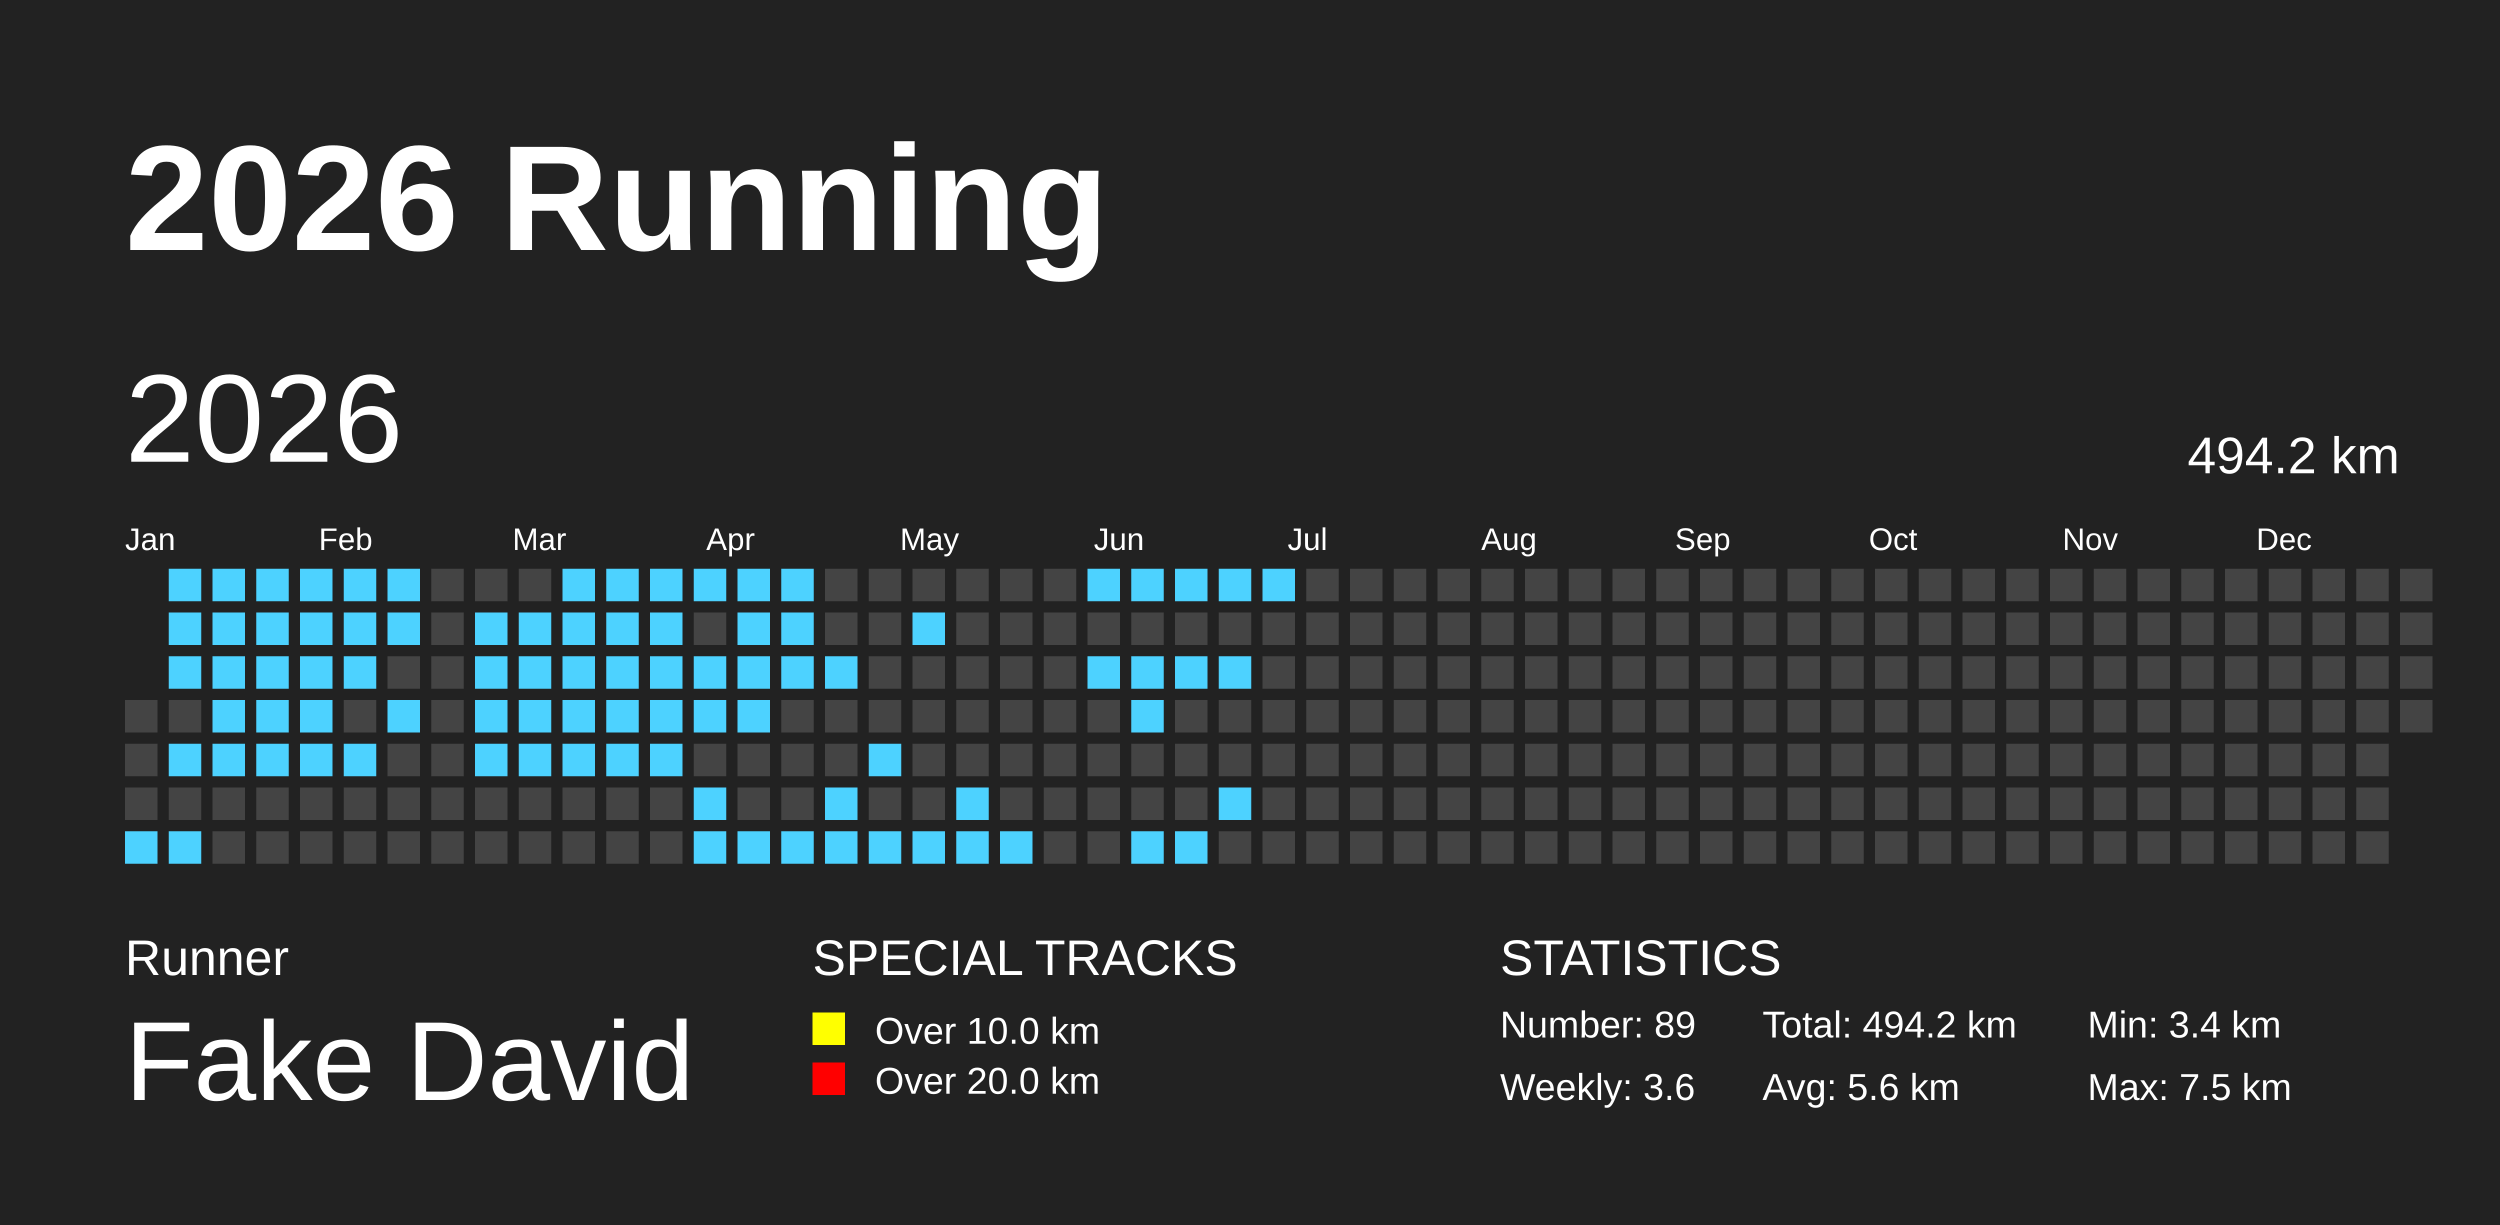
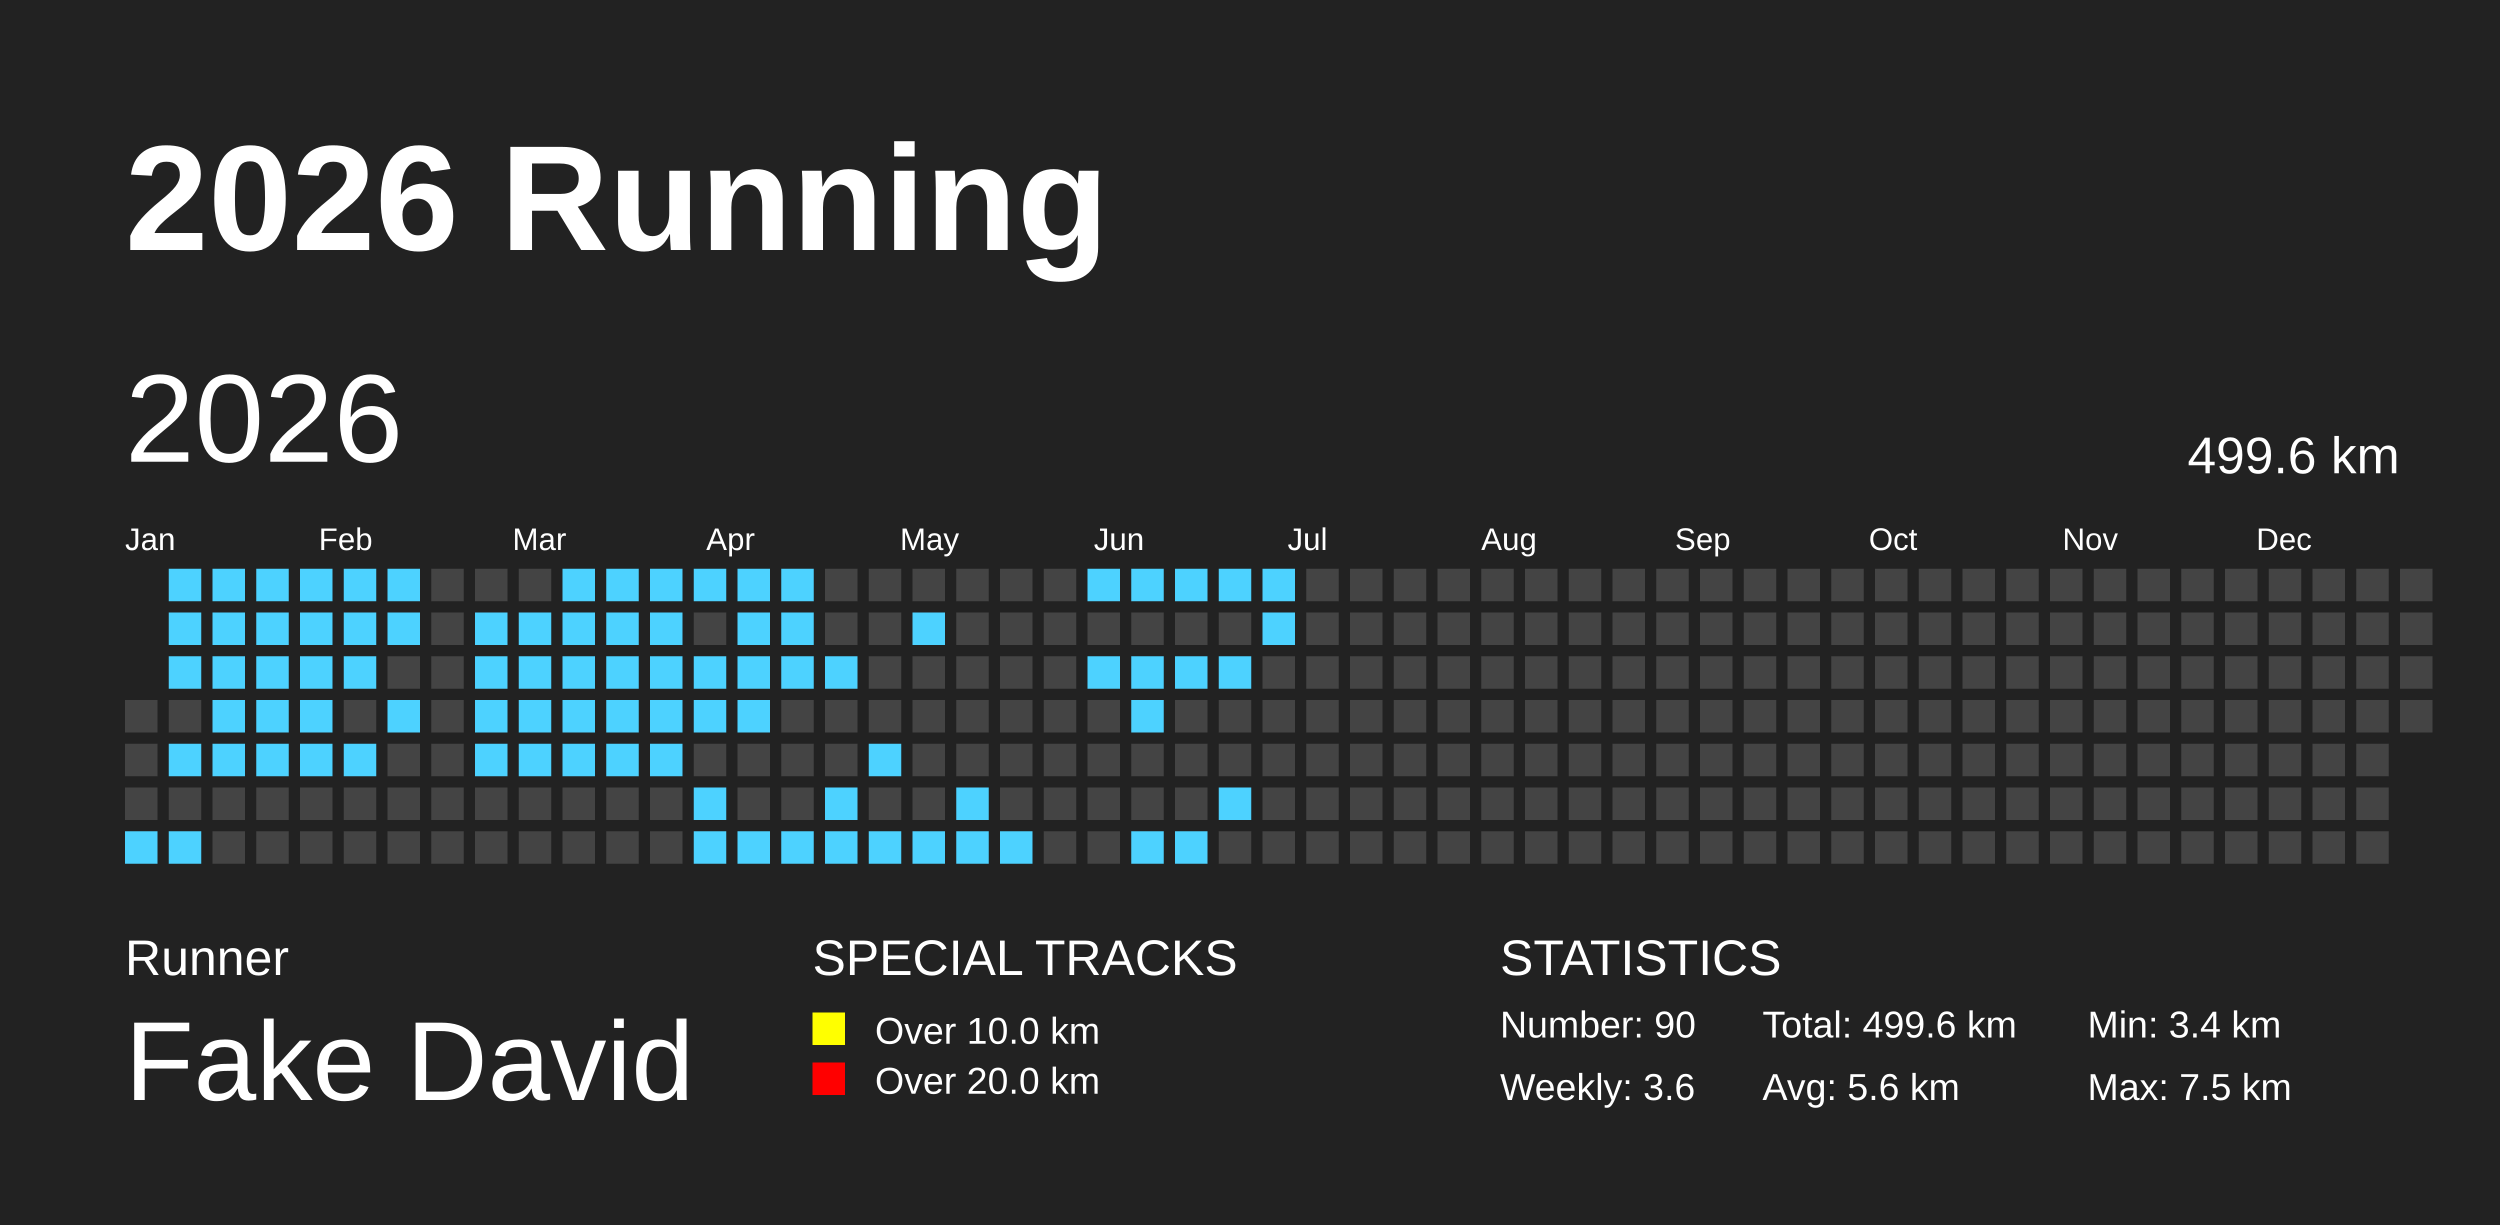
<svg xmlns="http://www.w3.org/2000/svg" baseProfile="full" height="98mm" version="1.1" viewBox="0,0,200,98" width="200mm">
  <defs />
  <rect fill="#222222" height="98" width="200" x="0" y="0" />
  <text fill="#FFFFFF" style="font-size:12px; font-family:Arial; font-weight:bold;" x="10" y="20">2026 Running</text>
  <text fill="#FFFFFF" style="font-size:4px; font-family:Arial" x="10" y="78">Runner</text>
  <text fill="#FFFFFF" style="font-size:9px; font-family:Arial" x="10" y="88">Fake David</text>
  <text fill="#FFFFFF" style="font-size:4px; font-family:Arial" x="65" y="78">SPECIAL TRACKS</text>
  <rect fill="yellow" height="2.6" width="2.6" x="65" y="81" />
  <text fill="#FFFFFF" style="font-size:3px; font-family:Arial" x="70" y="83.5">Over 10.0 km</text>
  <rect fill="red" height="2.6" width="2.6" x="65" y="85" />
  <text fill="#FFFFFF" style="font-size:3px; font-family:Arial" x="70" y="87.5">Over 20.0 km</text>
  <text fill="#FFFFFF" style="font-size:4px; font-family:Arial" x="120" y="78">STATISTICS</text>
-   <text fill="#FFFFFF" style="font-size:3px; font-family:Arial" x="120" y="83">Number: 89</text>
+   <text fill="#FFFFFF" style="font-size:3px; font-family:Arial" x="120" y="83">Number: 90</text>
  <text fill="#FFFFFF" style="font-size:3px; font-family:Arial" x="120" y="88">Weekly: 3.6</text>
-   <text fill="#FFFFFF" style="font-size:3px; font-family:Arial" x="141" y="83">Total: 494.2 km</text>
+   <text fill="#FFFFFF" style="font-size:3px; font-family:Arial" x="141" y="83">Total: 499.6 km</text>
  <text fill="#FFFFFF" style="font-size:3px; font-family:Arial" x="141" y="88">Avg: 5.6 km</text>
  <text fill="#FFFFFF" style="font-size:3px; font-family:Arial" x="167" y="83">Min: 3.4 km</text>
  <text fill="#FFFFFF" style="font-size:3px; font-family:Arial" x="167" y="88">Max: 7.5 km</text>
  <text dominant-baseline="hanging" fill="#FFFFFF" style="font-size:10.0px; font-family:Arial;" x="10" y="30">2026</text>
-   <text dominant-baseline="hanging" fill="#FFFFFF" style="font-size:4.125px; font-family:Arial;" x="175" y="35">494.2 km</text>
+   <text dominant-baseline="hanging" fill="#FFFFFF" style="font-size:4.125px; font-family:Arial;" x="175" y="35">499.6 km</text>
  <text fill="#FFFFFF" style="font-size:2.5px; font-family:Arial" x="10.0" y="44">Jan</text>
  <text fill="#FFFFFF" style="font-size:2.5px; font-family:Arial" x="25.5" y="44">Feb</text>
  <text fill="#FFFFFF" style="font-size:2.5px; font-family:Arial" x="41.0" y="44">Mar</text>
  <text fill="#FFFFFF" style="font-size:2.5px; font-family:Arial" x="56.5" y="44">Apr</text>
  <text fill="#FFFFFF" style="font-size:2.5px; font-family:Arial" x="72.0" y="44">May</text>
  <text fill="#FFFFFF" style="font-size:2.5px; font-family:Arial" x="87.5" y="44">Jun</text>
  <text fill="#FFFFFF" style="font-size:2.5px; font-family:Arial" x="103.0" y="44">Jul</text>
  <text fill="#FFFFFF" style="font-size:2.5px; font-family:Arial" x="118.5" y="44">Aug</text>
  <text fill="#FFFFFF" style="font-size:2.5px; font-family:Arial" x="134.0" y="44">Sep</text>
  <text fill="#FFFFFF" style="font-size:2.5px; font-family:Arial" x="149.5" y="44">Oct</text>
  <text fill="#FFFFFF" style="font-size:2.5px; font-family:Arial" x="165.0" y="44">Nov</text>
  <text fill="#FFFFFF" style="font-size:2.5px; font-family:Arial" x="180.5" y="44">Dec</text>
  <rect fill="#444444" height="2.6" width="2.6" x="10.0" y="56.0" />
  <rect fill="#444444" height="2.6" width="2.6" x="10.0" y="59.5" />
  <rect fill="#444444" height="2.6" width="2.6" x="10.0" y="63.0" />
  <rect fill="#4DD2FF" height="2.6" width="2.6" x="10.0" y="66.5" />
  <rect fill="#4DD2FF" height="2.6" width="2.6" x="13.5" y="45.5" />
  <rect fill="#4DD2FF" height="2.6" width="2.6" x="13.5" y="49.0" />
  <rect fill="#4DD2FF" height="2.6" width="2.6" x="13.5" y="52.5" />
  <rect fill="#444444" height="2.6" width="2.6" x="13.5" y="56.0" />
  <rect fill="#4DD2FF" height="2.6" width="2.6" x="13.5" y="59.5" />
  <rect fill="#444444" height="2.6" width="2.6" x="13.5" y="63.0" />
  <rect fill="#4DD2FF" height="2.6" width="2.6" x="13.5" y="66.5" />
  <rect fill="#4DD2FF" height="2.6" width="2.6" x="17.0" y="45.5" />
  <rect fill="#4DD2FF" height="2.6" width="2.6" x="17.0" y="49.0" />
  <rect fill="#4DD2FF" height="2.6" width="2.6" x="17.0" y="52.5" />
  <rect fill="#4DD2FF" height="2.6" width="2.6" x="17.0" y="56.0" />
  <rect fill="#4DD2FF" height="2.6" width="2.6" x="17.0" y="59.5" />
  <rect fill="#444444" height="2.6" width="2.6" x="17.0" y="63.0" />
  <rect fill="#444444" height="2.6" width="2.6" x="17.0" y="66.5" />
  <rect fill="#4DD2FF" height="2.6" width="2.6" x="20.5" y="45.5" />
  <rect fill="#4DD2FF" height="2.6" width="2.6" x="20.5" y="49.0" />
  <rect fill="#4DD2FF" height="2.6" width="2.6" x="20.5" y="52.5" />
  <rect fill="#4DD2FF" height="2.6" width="2.6" x="20.5" y="56.0" />
  <rect fill="#4DD2FF" height="2.6" width="2.6" x="20.5" y="59.5" />
  <rect fill="#444444" height="2.6" width="2.6" x="20.5" y="63.0" />
  <rect fill="#444444" height="2.6" width="2.6" x="20.5" y="66.5" />
  <rect fill="#4DD2FF" height="2.6" width="2.6" x="24.0" y="45.5" />
  <rect fill="#4DD2FF" height="2.6" width="2.6" x="24.0" y="49.0" />
  <rect fill="#4DD2FF" height="2.6" width="2.6" x="24.0" y="52.5" />
  <rect fill="#4DD2FF" height="2.6" width="2.6" x="24.0" y="56.0" />
  <rect fill="#4DD2FF" height="2.6" width="2.6" x="24.0" y="59.5" />
  <rect fill="#444444" height="2.6" width="2.6" x="24.0" y="63.0" />
  <rect fill="#444444" height="2.6" width="2.6" x="24.0" y="66.5" />
  <rect fill="#4DD2FF" height="2.6" width="2.6" x="27.5" y="45.5" />
  <rect fill="#4DD2FF" height="2.6" width="2.6" x="27.5" y="49.0" />
  <rect fill="#4DD2FF" height="2.6" width="2.6" x="27.5" y="52.5" />
  <rect fill="#444444" height="2.6" width="2.6" x="27.5" y="56.0" />
  <rect fill="#4DD2FF" height="2.6" width="2.6" x="27.5" y="59.5" />
  <rect fill="#444444" height="2.6" width="2.6" x="27.5" y="63.0" />
  <rect fill="#444444" height="2.6" width="2.6" x="27.5" y="66.5" />
  <rect fill="#4DD2FF" height="2.6" width="2.6" x="31.0" y="45.5" />
  <rect fill="#4DD2FF" height="2.6" width="2.6" x="31.0" y="49.0" />
  <rect fill="#444444" height="2.6" width="2.6" x="31.0" y="52.5" />
  <rect fill="#4DD2FF" height="2.6" width="2.6" x="31.0" y="56.0" />
  <rect fill="#444444" height="2.6" width="2.6" x="31.0" y="59.5" />
  <rect fill="#444444" height="2.6" width="2.6" x="31.0" y="63.0" />
  <rect fill="#444444" height="2.6" width="2.6" x="31.0" y="66.5" />
  <rect fill="#444444" height="2.6" width="2.6" x="34.5" y="45.5" />
  <rect fill="#444444" height="2.6" width="2.6" x="34.5" y="49.0" />
  <rect fill="#444444" height="2.6" width="2.6" x="34.5" y="52.5" />
  <rect fill="#444444" height="2.6" width="2.6" x="34.5" y="56.0" />
  <rect fill="#444444" height="2.6" width="2.6" x="34.5" y="59.5" />
  <rect fill="#444444" height="2.6" width="2.6" x="34.5" y="63.0" />
  <rect fill="#444444" height="2.6" width="2.6" x="34.5" y="66.5" />
  <rect fill="#444444" height="2.6" width="2.6" x="38.0" y="45.5" />
  <rect fill="#4DD2FF" height="2.6" width="2.6" x="38.0" y="49.0" />
  <rect fill="#4DD2FF" height="2.6" width="2.6" x="38.0" y="52.5" />
  <rect fill="#4DD2FF" height="2.6" width="2.6" x="38.0" y="56.0" />
  <rect fill="#4DD2FF" height="2.6" width="2.6" x="38.0" y="59.5" />
  <rect fill="#444444" height="2.6" width="2.6" x="38.0" y="63.0" />
  <rect fill="#444444" height="2.6" width="2.6" x="38.0" y="66.5" />
  <rect fill="#444444" height="2.6" width="2.6" x="41.5" y="45.5" />
  <rect fill="#4DD2FF" height="2.6" width="2.6" x="41.5" y="49.0" />
  <rect fill="#4DD2FF" height="2.6" width="2.6" x="41.5" y="52.5" />
  <rect fill="#4DD2FF" height="2.6" width="2.6" x="41.5" y="56.0" />
  <rect fill="#4DD2FF" height="2.6" width="2.6" x="41.5" y="59.5" />
  <rect fill="#444444" height="2.6" width="2.6" x="41.5" y="63.0" />
  <rect fill="#444444" height="2.6" width="2.6" x="41.5" y="66.5" />
  <rect fill="#4DD2FF" height="2.6" width="2.6" x="45.0" y="45.5" />
  <rect fill="#4DD2FF" height="2.6" width="2.6" x="45.0" y="49.0" />
  <rect fill="#4DD2FF" height="2.6" width="2.6" x="45.0" y="52.5" />
  <rect fill="#4DD2FF" height="2.6" width="2.6" x="45.0" y="56.0" />
  <rect fill="#4DD2FF" height="2.6" width="2.6" x="45.0" y="59.5" />
  <rect fill="#444444" height="2.6" width="2.6" x="45.0" y="63.0" />
  <rect fill="#444444" height="2.6" width="2.6" x="45.0" y="66.5" />
  <rect fill="#4DD2FF" height="2.6" width="2.6" x="48.5" y="45.5" />
  <rect fill="#4DD2FF" height="2.6" width="2.6" x="48.5" y="49.0" />
  <rect fill="#4DD2FF" height="2.6" width="2.6" x="48.5" y="52.5" />
  <rect fill="#4DD2FF" height="2.6" width="2.6" x="48.5" y="56.0" />
  <rect fill="#4DD2FF" height="2.6" width="2.6" x="48.5" y="59.5" />
  <rect fill="#444444" height="2.6" width="2.6" x="48.5" y="63.0" />
  <rect fill="#444444" height="2.6" width="2.6" x="48.5" y="66.5" />
  <rect fill="#4DD2FF" height="2.6" width="2.6" x="52.0" y="45.5" />
  <rect fill="#4DD2FF" height="2.6" width="2.6" x="52.0" y="49.0" />
  <rect fill="#4DD2FF" height="2.6" width="2.6" x="52.0" y="52.5" />
  <rect fill="#4DD2FF" height="2.6" width="2.6" x="52.0" y="56.0" />
  <rect fill="#4DD2FF" height="2.6" width="2.6" x="52.0" y="59.5" />
  <rect fill="#444444" height="2.6" width="2.6" x="52.0" y="63.0" />
  <rect fill="#444444" height="2.6" width="2.6" x="52.0" y="66.5" />
  <rect fill="#4DD2FF" height="2.6" width="2.6" x="55.5" y="45.5" />
  <rect fill="#444444" height="2.6" width="2.6" x="55.5" y="49.0" />
  <rect fill="#4DD2FF" height="2.6" width="2.6" x="55.5" y="52.5" />
  <rect fill="#4DD2FF" height="2.6" width="2.6" x="55.5" y="56.0" />
  <rect fill="#444444" height="2.6" width="2.6" x="55.5" y="59.5" />
  <rect fill="#4DD2FF" height="2.6" width="2.6" x="55.5" y="63.0" />
  <rect fill="#4DD2FF" height="2.6" width="2.6" x="55.5" y="66.5" />
  <rect fill="#4DD2FF" height="2.6" width="2.6" x="59.0" y="45.5" />
  <rect fill="#4DD2FF" height="2.6" width="2.6" x="59.0" y="49.0" />
  <rect fill="#4DD2FF" height="2.6" width="2.6" x="59.0" y="52.5" />
  <rect fill="#4DD2FF" height="2.6" width="2.6" x="59.0" y="56.0" />
  <rect fill="#444444" height="2.6" width="2.6" x="59.0" y="59.5" />
  <rect fill="#444444" height="2.6" width="2.6" x="59.0" y="63.0" />
  <rect fill="#4DD2FF" height="2.6" width="2.6" x="59.0" y="66.5" />
  <rect fill="#4DD2FF" height="2.6" width="2.6" x="62.5" y="45.5" />
  <rect fill="#4DD2FF" height="2.6" width="2.6" x="62.5" y="49.0" />
  <rect fill="#4DD2FF" height="2.6" width="2.6" x="62.5" y="52.5" />
  <rect fill="#444444" height="2.6" width="2.6" x="62.5" y="56.0" />
  <rect fill="#444444" height="2.6" width="2.6" x="62.5" y="59.5" />
  <rect fill="#444444" height="2.6" width="2.6" x="62.5" y="63.0" />
  <rect fill="#4DD2FF" height="2.6" width="2.6" x="62.5" y="66.5" />
  <rect fill="#444444" height="2.6" width="2.6" x="66.0" y="45.5" />
  <rect fill="#444444" height="2.6" width="2.6" x="66.0" y="49.0" />
  <rect fill="#4DD2FF" height="2.6" width="2.6" x="66.0" y="52.5" />
  <rect fill="#444444" height="2.6" width="2.6" x="66.0" y="56.0" />
  <rect fill="#444444" height="2.6" width="2.6" x="66.0" y="59.5" />
  <rect fill="#4DD2FF" height="2.6" width="2.6" x="66.0" y="63.0" />
  <rect fill="#4DD2FF" height="2.6" width="2.6" x="66.0" y="66.5" />
  <rect fill="#444444" height="2.6" width="2.6" x="69.5" y="45.5" />
  <rect fill="#444444" height="2.6" width="2.6" x="69.5" y="49.0" />
  <rect fill="#444444" height="2.6" width="2.6" x="69.5" y="52.5" />
  <rect fill="#444444" height="2.6" width="2.6" x="69.5" y="56.0" />
  <rect fill="#4DD2FF" height="2.6" width="2.6" x="69.5" y="59.5" />
  <rect fill="#444444" height="2.6" width="2.6" x="69.5" y="63.0" />
  <rect fill="#4DD2FF" height="2.6" width="2.6" x="69.5" y="66.5" />
  <rect fill="#444444" height="2.6" width="2.6" x="73.0" y="45.5" />
  <rect fill="#4DD2FF" height="2.6" width="2.6" x="73.0" y="49.0" />
  <rect fill="#444444" height="2.6" width="2.6" x="73.0" y="52.5" />
  <rect fill="#444444" height="2.6" width="2.6" x="73.0" y="56.0" />
  <rect fill="#444444" height="2.6" width="2.6" x="73.0" y="59.5" />
  <rect fill="#444444" height="2.6" width="2.6" x="73.0" y="63.0" />
  <rect fill="#4DD2FF" height="2.6" width="2.6" x="73.0" y="66.5" />
  <rect fill="#444444" height="2.6" width="2.6" x="76.5" y="45.5" />
  <rect fill="#444444" height="2.6" width="2.6" x="76.5" y="49.0" />
  <rect fill="#444444" height="2.6" width="2.6" x="76.5" y="52.5" />
  <rect fill="#444444" height="2.6" width="2.6" x="76.5" y="56.0" />
  <rect fill="#444444" height="2.6" width="2.6" x="76.5" y="59.5" />
  <rect fill="#4DD2FF" height="2.6" width="2.6" x="76.5" y="63.0" />
  <rect fill="#4DD2FF" height="2.6" width="2.6" x="76.5" y="66.5" />
  <rect fill="#444444" height="2.6" width="2.6" x="80.0" y="45.5" />
  <rect fill="#444444" height="2.6" width="2.6" x="80.0" y="49.0" />
  <rect fill="#444444" height="2.6" width="2.6" x="80.0" y="52.5" />
  <rect fill="#444444" height="2.6" width="2.6" x="80.0" y="56.0" />
  <rect fill="#444444" height="2.6" width="2.6" x="80.0" y="59.5" />
  <rect fill="#444444" height="2.6" width="2.6" x="80.0" y="63.0" />
  <rect fill="#4DD2FF" height="2.6" width="2.6" x="80.0" y="66.5" />
  <rect fill="#444444" height="2.6" width="2.6" x="83.5" y="45.5" />
  <rect fill="#444444" height="2.6" width="2.6" x="83.5" y="49.0" />
  <rect fill="#444444" height="2.6" width="2.6" x="83.5" y="52.5" />
  <rect fill="#444444" height="2.6" width="2.6" x="83.5" y="56.0" />
  <rect fill="#444444" height="2.6" width="2.6" x="83.5" y="59.5" />
  <rect fill="#444444" height="2.6" width="2.6" x="83.5" y="63.0" />
  <rect fill="#444444" height="2.6" width="2.6" x="83.5" y="66.5" />
  <rect fill="#4DD2FF" height="2.6" width="2.6" x="87.0" y="45.5" />
  <rect fill="#444444" height="2.6" width="2.6" x="87.0" y="49.0" />
  <rect fill="#4DD2FF" height="2.6" width="2.6" x="87.0" y="52.5" />
  <rect fill="#444444" height="2.6" width="2.6" x="87.0" y="56.0" />
  <rect fill="#444444" height="2.6" width="2.6" x="87.0" y="59.5" />
  <rect fill="#444444" height="2.6" width="2.6" x="87.0" y="63.0" />
  <rect fill="#444444" height="2.6" width="2.6" x="87.0" y="66.5" />
  <rect fill="#4DD2FF" height="2.6" width="2.6" x="90.5" y="45.5" />
  <rect fill="#444444" height="2.6" width="2.6" x="90.5" y="49.0" />
  <rect fill="#4DD2FF" height="2.6" width="2.6" x="90.5" y="52.5" />
  <rect fill="#4DD2FF" height="2.6" width="2.6" x="90.5" y="56.0" />
  <rect fill="#444444" height="2.6" width="2.6" x="90.5" y="59.5" />
  <rect fill="#444444" height="2.6" width="2.6" x="90.5" y="63.0" />
  <rect fill="#4DD2FF" height="2.6" width="2.6" x="90.5" y="66.5" />
  <rect fill="#4DD2FF" height="2.6" width="2.6" x="94.0" y="45.5" />
  <rect fill="#444444" height="2.6" width="2.6" x="94.0" y="49.0" />
  <rect fill="#4DD2FF" height="2.6" width="2.6" x="94.0" y="52.5" />
  <rect fill="#444444" height="2.6" width="2.6" x="94.0" y="56.0" />
  <rect fill="#444444" height="2.6" width="2.6" x="94.0" y="59.5" />
  <rect fill="#444444" height="2.6" width="2.6" x="94.0" y="63.0" />
  <rect fill="#4DD2FF" height="2.6" width="2.6" x="94.0" y="66.5" />
  <rect fill="#4DD2FF" height="2.6" width="2.6" x="97.5" y="45.5" />
  <rect fill="#444444" height="2.6" width="2.6" x="97.5" y="49.0" />
  <rect fill="#4DD2FF" height="2.6" width="2.6" x="97.5" y="52.5" />
  <rect fill="#444444" height="2.6" width="2.6" x="97.5" y="56.0" />
  <rect fill="#444444" height="2.6" width="2.6" x="97.5" y="59.5" />
  <rect fill="#4DD2FF" height="2.6" width="2.6" x="97.5" y="63.0" />
  <rect fill="#444444" height="2.6" width="2.6" x="97.5" y="66.5" />
  <rect fill="#4DD2FF" height="2.6" width="2.6" x="101.0" y="45.5" />
-   <rect fill="#444444" height="2.6" width="2.6" x="101.0" y="49.0" />
+   <rect fill="#4DD2FF" height="2.6" width="2.6" x="101.0" y="49.0" />
  <rect fill="#444444" height="2.6" width="2.6" x="101.0" y="52.5" />
  <rect fill="#444444" height="2.6" width="2.6" x="101.0" y="56.0" />
  <rect fill="#444444" height="2.6" width="2.6" x="101.0" y="59.5" />
  <rect fill="#444444" height="2.6" width="2.6" x="101.0" y="63.0" />
  <rect fill="#444444" height="2.6" width="2.6" x="101.0" y="66.5" />
  <rect fill="#444444" height="2.6" width="2.6" x="104.5" y="45.5" />
  <rect fill="#444444" height="2.6" width="2.6" x="104.5" y="49.0" />
  <rect fill="#444444" height="2.6" width="2.6" x="104.5" y="52.5" />
  <rect fill="#444444" height="2.6" width="2.6" x="104.5" y="56.0" />
  <rect fill="#444444" height="2.6" width="2.6" x="104.5" y="59.5" />
  <rect fill="#444444" height="2.6" width="2.6" x="104.5" y="63.0" />
  <rect fill="#444444" height="2.6" width="2.6" x="104.5" y="66.5" />
  <rect fill="#444444" height="2.6" width="2.6" x="108.0" y="45.5" />
  <rect fill="#444444" height="2.6" width="2.6" x="108.0" y="49.0" />
  <rect fill="#444444" height="2.6" width="2.6" x="108.0" y="52.5" />
  <rect fill="#444444" height="2.6" width="2.6" x="108.0" y="56.0" />
  <rect fill="#444444" height="2.6" width="2.6" x="108.0" y="59.5" />
  <rect fill="#444444" height="2.6" width="2.6" x="108.0" y="63.0" />
  <rect fill="#444444" height="2.6" width="2.6" x="108.0" y="66.5" />
  <rect fill="#444444" height="2.6" width="2.6" x="111.5" y="45.5" />
  <rect fill="#444444" height="2.6" width="2.6" x="111.5" y="49.0" />
  <rect fill="#444444" height="2.6" width="2.6" x="111.5" y="52.5" />
  <rect fill="#444444" height="2.6" width="2.6" x="111.5" y="56.0" />
  <rect fill="#444444" height="2.6" width="2.6" x="111.5" y="59.5" />
  <rect fill="#444444" height="2.6" width="2.6" x="111.5" y="63.0" />
  <rect fill="#444444" height="2.6" width="2.6" x="111.5" y="66.5" />
  <rect fill="#444444" height="2.6" width="2.6" x="115.0" y="45.5" />
  <rect fill="#444444" height="2.6" width="2.6" x="115.0" y="49.0" />
  <rect fill="#444444" height="2.6" width="2.6" x="115.0" y="52.5" />
  <rect fill="#444444" height="2.6" width="2.6" x="115.0" y="56.0" />
  <rect fill="#444444" height="2.6" width="2.6" x="115.0" y="59.5" />
  <rect fill="#444444" height="2.6" width="2.6" x="115.0" y="63.0" />
  <rect fill="#444444" height="2.6" width="2.6" x="115.0" y="66.5" />
  <rect fill="#444444" height="2.6" width="2.6" x="118.5" y="45.5" />
  <rect fill="#444444" height="2.6" width="2.6" x="118.5" y="49.0" />
  <rect fill="#444444" height="2.6" width="2.6" x="118.5" y="52.5" />
  <rect fill="#444444" height="2.6" width="2.6" x="118.5" y="56.0" />
  <rect fill="#444444" height="2.6" width="2.6" x="118.5" y="59.5" />
  <rect fill="#444444" height="2.6" width="2.6" x="118.5" y="63.0" />
  <rect fill="#444444" height="2.6" width="2.6" x="118.5" y="66.5" />
  <rect fill="#444444" height="2.6" width="2.6" x="122.0" y="45.5" />
  <rect fill="#444444" height="2.6" width="2.6" x="122.0" y="49.0" />
  <rect fill="#444444" height="2.6" width="2.6" x="122.0" y="52.5" />
  <rect fill="#444444" height="2.6" width="2.6" x="122.0" y="56.0" />
  <rect fill="#444444" height="2.6" width="2.6" x="122.0" y="59.5" />
  <rect fill="#444444" height="2.6" width="2.6" x="122.0" y="63.0" />
  <rect fill="#444444" height="2.6" width="2.6" x="122.0" y="66.5" />
  <rect fill="#444444" height="2.6" width="2.6" x="125.5" y="45.5" />
  <rect fill="#444444" height="2.6" width="2.6" x="125.5" y="49.0" />
  <rect fill="#444444" height="2.6" width="2.6" x="125.5" y="52.5" />
  <rect fill="#444444" height="2.6" width="2.6" x="125.5" y="56.0" />
  <rect fill="#444444" height="2.6" width="2.6" x="125.5" y="59.5" />
  <rect fill="#444444" height="2.6" width="2.6" x="125.5" y="63.0" />
  <rect fill="#444444" height="2.6" width="2.6" x="125.5" y="66.5" />
  <rect fill="#444444" height="2.6" width="2.6" x="129.0" y="45.5" />
  <rect fill="#444444" height="2.6" width="2.6" x="129.0" y="49.0" />
  <rect fill="#444444" height="2.6" width="2.6" x="129.0" y="52.5" />
  <rect fill="#444444" height="2.6" width="2.6" x="129.0" y="56.0" />
  <rect fill="#444444" height="2.6" width="2.6" x="129.0" y="59.5" />
  <rect fill="#444444" height="2.6" width="2.6" x="129.0" y="63.0" />
  <rect fill="#444444" height="2.6" width="2.6" x="129.0" y="66.5" />
  <rect fill="#444444" height="2.6" width="2.6" x="132.5" y="45.5" />
  <rect fill="#444444" height="2.6" width="2.6" x="132.5" y="49.0" />
  <rect fill="#444444" height="2.6" width="2.6" x="132.5" y="52.5" />
  <rect fill="#444444" height="2.6" width="2.6" x="132.5" y="56.0" />
  <rect fill="#444444" height="2.6" width="2.6" x="132.5" y="59.5" />
  <rect fill="#444444" height="2.6" width="2.6" x="132.5" y="63.0" />
  <rect fill="#444444" height="2.6" width="2.6" x="132.5" y="66.5" />
  <rect fill="#444444" height="2.6" width="2.6" x="136.0" y="45.5" />
  <rect fill="#444444" height="2.6" width="2.6" x="136.0" y="49.0" />
  <rect fill="#444444" height="2.6" width="2.6" x="136.0" y="52.5" />
  <rect fill="#444444" height="2.6" width="2.6" x="136.0" y="56.0" />
  <rect fill="#444444" height="2.6" width="2.6" x="136.0" y="59.5" />
  <rect fill="#444444" height="2.6" width="2.6" x="136.0" y="63.0" />
  <rect fill="#444444" height="2.6" width="2.6" x="136.0" y="66.5" />
  <rect fill="#444444" height="2.6" width="2.6" x="139.5" y="45.5" />
  <rect fill="#444444" height="2.6" width="2.6" x="139.5" y="49.0" />
  <rect fill="#444444" height="2.6" width="2.6" x="139.5" y="52.5" />
  <rect fill="#444444" height="2.6" width="2.6" x="139.5" y="56.0" />
  <rect fill="#444444" height="2.6" width="2.6" x="139.5" y="59.5" />
  <rect fill="#444444" height="2.6" width="2.6" x="139.5" y="63.0" />
  <rect fill="#444444" height="2.6" width="2.6" x="139.5" y="66.5" />
  <rect fill="#444444" height="2.6" width="2.6" x="143.0" y="45.5" />
  <rect fill="#444444" height="2.6" width="2.6" x="143.0" y="49.0" />
  <rect fill="#444444" height="2.6" width="2.6" x="143.0" y="52.5" />
  <rect fill="#444444" height="2.6" width="2.6" x="143.0" y="56.0" />
  <rect fill="#444444" height="2.6" width="2.6" x="143.0" y="59.5" />
  <rect fill="#444444" height="2.6" width="2.6" x="143.0" y="63.0" />
  <rect fill="#444444" height="2.6" width="2.6" x="143.0" y="66.5" />
  <rect fill="#444444" height="2.6" width="2.6" x="146.5" y="45.5" />
  <rect fill="#444444" height="2.6" width="2.6" x="146.5" y="49.0" />
  <rect fill="#444444" height="2.6" width="2.6" x="146.5" y="52.5" />
  <rect fill="#444444" height="2.6" width="2.6" x="146.5" y="56.0" />
  <rect fill="#444444" height="2.6" width="2.6" x="146.5" y="59.5" />
  <rect fill="#444444" height="2.6" width="2.6" x="146.5" y="63.0" />
  <rect fill="#444444" height="2.6" width="2.6" x="146.5" y="66.5" />
  <rect fill="#444444" height="2.6" width="2.6" x="150.0" y="45.5" />
  <rect fill="#444444" height="2.6" width="2.6" x="150.0" y="49.0" />
  <rect fill="#444444" height="2.6" width="2.6" x="150.0" y="52.5" />
  <rect fill="#444444" height="2.6" width="2.6" x="150.0" y="56.0" />
  <rect fill="#444444" height="2.6" width="2.6" x="150.0" y="59.5" />
  <rect fill="#444444" height="2.6" width="2.6" x="150.0" y="63.0" />
  <rect fill="#444444" height="2.6" width="2.6" x="150.0" y="66.5" />
  <rect fill="#444444" height="2.6" width="2.6" x="153.5" y="45.5" />
  <rect fill="#444444" height="2.6" width="2.6" x="153.5" y="49.0" />
  <rect fill="#444444" height="2.6" width="2.6" x="153.5" y="52.5" />
  <rect fill="#444444" height="2.6" width="2.6" x="153.5" y="56.0" />
  <rect fill="#444444" height="2.6" width="2.6" x="153.5" y="59.5" />
  <rect fill="#444444" height="2.6" width="2.6" x="153.5" y="63.0" />
  <rect fill="#444444" height="2.6" width="2.6" x="153.5" y="66.5" />
  <rect fill="#444444" height="2.6" width="2.6" x="157.0" y="45.5" />
  <rect fill="#444444" height="2.6" width="2.6" x="157.0" y="49.0" />
  <rect fill="#444444" height="2.6" width="2.6" x="157.0" y="52.5" />
  <rect fill="#444444" height="2.6" width="2.6" x="157.0" y="56.0" />
  <rect fill="#444444" height="2.6" width="2.6" x="157.0" y="59.5" />
  <rect fill="#444444" height="2.6" width="2.6" x="157.0" y="63.0" />
  <rect fill="#444444" height="2.6" width="2.6" x="157.0" y="66.5" />
  <rect fill="#444444" height="2.6" width="2.6" x="160.5" y="45.5" />
  <rect fill="#444444" height="2.6" width="2.6" x="160.5" y="49.0" />
  <rect fill="#444444" height="2.6" width="2.6" x="160.5" y="52.5" />
  <rect fill="#444444" height="2.6" width="2.6" x="160.5" y="56.0" />
  <rect fill="#444444" height="2.6" width="2.6" x="160.5" y="59.5" />
  <rect fill="#444444" height="2.6" width="2.6" x="160.5" y="63.0" />
  <rect fill="#444444" height="2.6" width="2.6" x="160.5" y="66.5" />
  <rect fill="#444444" height="2.6" width="2.6" x="164.0" y="45.5" />
  <rect fill="#444444" height="2.6" width="2.6" x="164.0" y="49.0" />
  <rect fill="#444444" height="2.6" width="2.6" x="164.0" y="52.5" />
  <rect fill="#444444" height="2.6" width="2.6" x="164.0" y="56.0" />
  <rect fill="#444444" height="2.6" width="2.6" x="164.0" y="59.5" />
  <rect fill="#444444" height="2.6" width="2.6" x="164.0" y="63.0" />
  <rect fill="#444444" height="2.6" width="2.6" x="164.0" y="66.5" />
  <rect fill="#444444" height="2.6" width="2.6" x="167.5" y="45.5" />
  <rect fill="#444444" height="2.6" width="2.6" x="167.5" y="49.0" />
  <rect fill="#444444" height="2.6" width="2.6" x="167.5" y="52.5" />
  <rect fill="#444444" height="2.6" width="2.6" x="167.5" y="56.0" />
  <rect fill="#444444" height="2.6" width="2.6" x="167.5" y="59.5" />
  <rect fill="#444444" height="2.6" width="2.6" x="167.5" y="63.0" />
  <rect fill="#444444" height="2.6" width="2.6" x="167.5" y="66.5" />
  <rect fill="#444444" height="2.6" width="2.6" x="171.0" y="45.5" />
  <rect fill="#444444" height="2.6" width="2.6" x="171.0" y="49.0" />
  <rect fill="#444444" height="2.6" width="2.6" x="171.0" y="52.5" />
  <rect fill="#444444" height="2.6" width="2.6" x="171.0" y="56.0" />
  <rect fill="#444444" height="2.6" width="2.6" x="171.0" y="59.5" />
  <rect fill="#444444" height="2.6" width="2.6" x="171.0" y="63.0" />
  <rect fill="#444444" height="2.6" width="2.6" x="171.0" y="66.5" />
  <rect fill="#444444" height="2.6" width="2.6" x="174.5" y="45.5" />
  <rect fill="#444444" height="2.6" width="2.6" x="174.5" y="49.0" />
  <rect fill="#444444" height="2.6" width="2.6" x="174.5" y="52.5" />
  <rect fill="#444444" height="2.6" width="2.6" x="174.5" y="56.0" />
  <rect fill="#444444" height="2.6" width="2.6" x="174.5" y="59.5" />
  <rect fill="#444444" height="2.6" width="2.6" x="174.5" y="63.0" />
  <rect fill="#444444" height="2.6" width="2.6" x="174.5" y="66.5" />
  <rect fill="#444444" height="2.6" width="2.6" x="178.0" y="45.5" />
  <rect fill="#444444" height="2.6" width="2.6" x="178.0" y="49.0" />
  <rect fill="#444444" height="2.6" width="2.6" x="178.0" y="52.5" />
  <rect fill="#444444" height="2.6" width="2.6" x="178.0" y="56.0" />
  <rect fill="#444444" height="2.6" width="2.6" x="178.0" y="59.5" />
  <rect fill="#444444" height="2.6" width="2.6" x="178.0" y="63.0" />
  <rect fill="#444444" height="2.6" width="2.6" x="178.0" y="66.5" />
  <rect fill="#444444" height="2.6" width="2.6" x="181.5" y="45.5" />
  <rect fill="#444444" height="2.6" width="2.6" x="181.5" y="49.0" />
  <rect fill="#444444" height="2.6" width="2.6" x="181.5" y="52.5" />
  <rect fill="#444444" height="2.6" width="2.6" x="181.5" y="56.0" />
  <rect fill="#444444" height="2.6" width="2.6" x="181.5" y="59.5" />
  <rect fill="#444444" height="2.6" width="2.6" x="181.5" y="63.0" />
  <rect fill="#444444" height="2.6" width="2.6" x="181.5" y="66.5" />
  <rect fill="#444444" height="2.6" width="2.6" x="185.0" y="45.5" />
  <rect fill="#444444" height="2.6" width="2.6" x="185.0" y="49.0" />
  <rect fill="#444444" height="2.6" width="2.6" x="185.0" y="52.5" />
  <rect fill="#444444" height="2.6" width="2.6" x="185.0" y="56.0" />
  <rect fill="#444444" height="2.6" width="2.6" x="185.0" y="59.5" />
  <rect fill="#444444" height="2.6" width="2.6" x="185.0" y="63.0" />
  <rect fill="#444444" height="2.6" width="2.6" x="185.0" y="66.5" />
  <rect fill="#444444" height="2.6" width="2.6" x="188.5" y="45.5" />
  <rect fill="#444444" height="2.6" width="2.6" x="188.5" y="49.0" />
  <rect fill="#444444" height="2.6" width="2.6" x="188.5" y="52.5" />
  <rect fill="#444444" height="2.6" width="2.6" x="188.5" y="56.0" />
  <rect fill="#444444" height="2.6" width="2.6" x="188.5" y="59.5" />
  <rect fill="#444444" height="2.6" width="2.6" x="188.5" y="63.0" />
  <rect fill="#444444" height="2.6" width="2.6" x="188.5" y="66.5" />
  <rect fill="#444444" height="2.6" width="2.6" x="192.0" y="45.5" />
  <rect fill="#444444" height="2.6" width="2.6" x="192.0" y="49.0" />
  <rect fill="#444444" height="2.6" width="2.6" x="192.0" y="52.5" />
  <rect fill="#444444" height="2.6" width="2.6" x="192.0" y="56.0" />
</svg>
